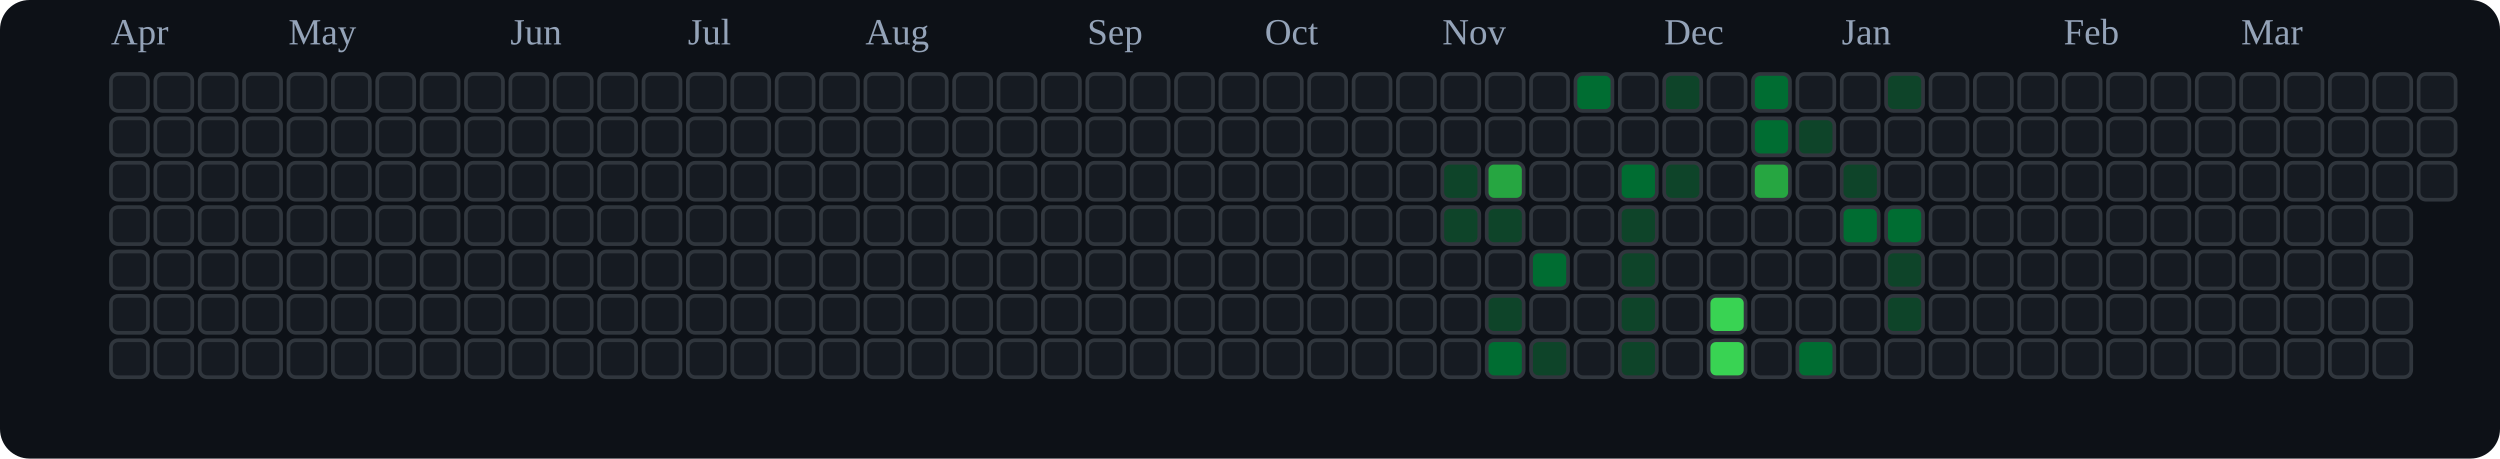
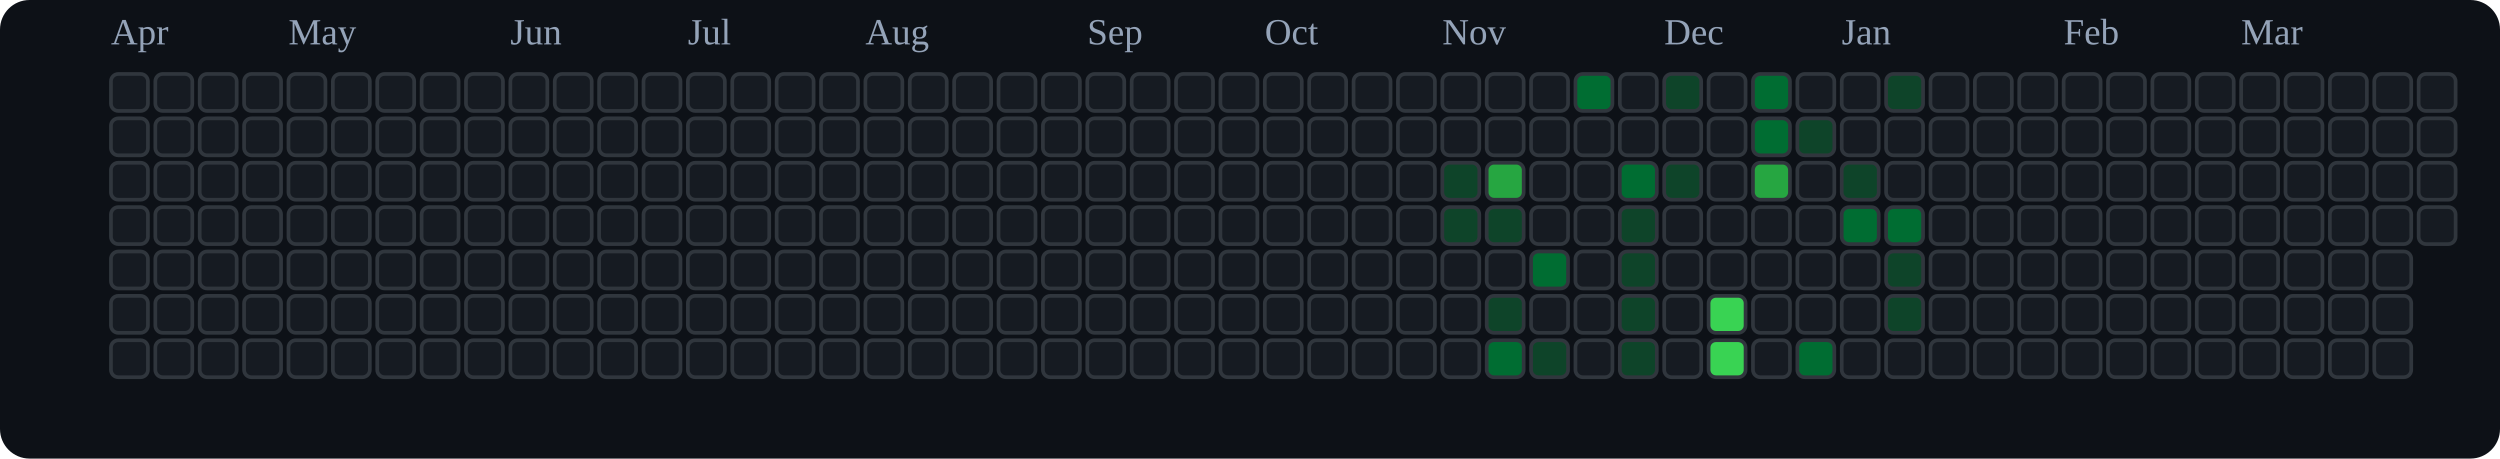
<svg xmlns="http://www.w3.org/2000/svg" viewBox="0 0 676 124" role="img" aria-label="tranhohoangvu Contributions (Dark)">
  <rect x="0" y="0" width="676" height="124" fill="#0d1117" rx="8" ry="8" />
  <text x="30" y="12" font-size="10" fill="#94a3b8">Apr</text>
  <text x="78" y="12" font-size="10" fill="#94a3b8">May</text>
  <text x="138" y="12" font-size="10" fill="#94a3b8">Jun</text>
  <text x="186" y="12" font-size="10" fill="#94a3b8">Jul</text>
  <text x="234" y="12" font-size="10" fill="#94a3b8">Aug</text>
  <text x="294" y="12" font-size="10" fill="#94a3b8">Sep</text>
  <text x="342" y="12" font-size="10" fill="#94a3b8">Oct</text>
  <text x="390" y="12" font-size="10" fill="#94a3b8">Nov</text>
  <text x="450" y="12" font-size="10" fill="#94a3b8">Dec</text>
  <text x="498" y="12" font-size="10" fill="#94a3b8">Jan</text>
  <text x="558" y="12" font-size="10" fill="#94a3b8">Feb</text>
  <text x="606" y="12" font-size="10" fill="#94a3b8">Mar</text>
  <rect x="30" y="20" width="10" height="10" rx="2" ry="2" fill="#161b22" stroke="#30363d" stroke-width="1" />
  <rect x="30" y="32" width="10" height="10" rx="2" ry="2" fill="#161b22" stroke="#30363d" stroke-width="1" />
  <rect x="30" y="44" width="10" height="10" rx="2" ry="2" fill="#161b22" stroke="#30363d" stroke-width="1" />
  <rect x="30" y="56" width="10" height="10" rx="2" ry="2" fill="#161b22" stroke="#30363d" stroke-width="1" />
  <rect x="30" y="68" width="10" height="10" rx="2" ry="2" fill="#161b22" stroke="#30363d" stroke-width="1" />
  <rect x="30" y="80" width="10" height="10" rx="2" ry="2" fill="#161b22" stroke="#30363d" stroke-width="1" />
  <rect x="30" y="92" width="10" height="10" rx="2" ry="2" fill="#161b22" stroke="#30363d" stroke-width="1" />
  <rect x="42" y="20" width="10" height="10" rx="2" ry="2" fill="#161b22" stroke="#30363d" stroke-width="1" />
  <rect x="42" y="32" width="10" height="10" rx="2" ry="2" fill="#161b22" stroke="#30363d" stroke-width="1" />
  <rect x="42" y="44" width="10" height="10" rx="2" ry="2" fill="#161b22" stroke="#30363d" stroke-width="1" />
  <rect x="42" y="56" width="10" height="10" rx="2" ry="2" fill="#161b22" stroke="#30363d" stroke-width="1" />
  <rect x="42" y="68" width="10" height="10" rx="2" ry="2" fill="#161b22" stroke="#30363d" stroke-width="1" />
  <rect x="42" y="80" width="10" height="10" rx="2" ry="2" fill="#161b22" stroke="#30363d" stroke-width="1" />
  <rect x="42" y="92" width="10" height="10" rx="2" ry="2" fill="#161b22" stroke="#30363d" stroke-width="1" />
  <rect x="54" y="20" width="10" height="10" rx="2" ry="2" fill="#161b22" stroke="#30363d" stroke-width="1" />
  <rect x="54" y="32" width="10" height="10" rx="2" ry="2" fill="#161b22" stroke="#30363d" stroke-width="1" />
  <rect x="54" y="44" width="10" height="10" rx="2" ry="2" fill="#161b22" stroke="#30363d" stroke-width="1" />
  <rect x="54" y="56" width="10" height="10" rx="2" ry="2" fill="#161b22" stroke="#30363d" stroke-width="1" />
  <rect x="54" y="68" width="10" height="10" rx="2" ry="2" fill="#161b22" stroke="#30363d" stroke-width="1" />
  <rect x="54" y="80" width="10" height="10" rx="2" ry="2" fill="#161b22" stroke="#30363d" stroke-width="1" />
  <rect x="54" y="92" width="10" height="10" rx="2" ry="2" fill="#161b22" stroke="#30363d" stroke-width="1" />
  <rect x="66" y="20" width="10" height="10" rx="2" ry="2" fill="#161b22" stroke="#30363d" stroke-width="1" />
  <rect x="66" y="32" width="10" height="10" rx="2" ry="2" fill="#161b22" stroke="#30363d" stroke-width="1" />
  <rect x="66" y="44" width="10" height="10" rx="2" ry="2" fill="#161b22" stroke="#30363d" stroke-width="1" />
  <rect x="66" y="56" width="10" height="10" rx="2" ry="2" fill="#161b22" stroke="#30363d" stroke-width="1" />
  <rect x="66" y="68" width="10" height="10" rx="2" ry="2" fill="#161b22" stroke="#30363d" stroke-width="1" />
  <rect x="66" y="80" width="10" height="10" rx="2" ry="2" fill="#161b22" stroke="#30363d" stroke-width="1" />
  <rect x="66" y="92" width="10" height="10" rx="2" ry="2" fill="#161b22" stroke="#30363d" stroke-width="1" />
  <rect x="78" y="20" width="10" height="10" rx="2" ry="2" fill="#161b22" stroke="#30363d" stroke-width="1" />
  <rect x="78" y="32" width="10" height="10" rx="2" ry="2" fill="#161b22" stroke="#30363d" stroke-width="1" />
  <rect x="78" y="44" width="10" height="10" rx="2" ry="2" fill="#161b22" stroke="#30363d" stroke-width="1" />
  <rect x="78" y="56" width="10" height="10" rx="2" ry="2" fill="#161b22" stroke="#30363d" stroke-width="1" />
  <rect x="78" y="68" width="10" height="10" rx="2" ry="2" fill="#161b22" stroke="#30363d" stroke-width="1" />
  <rect x="78" y="80" width="10" height="10" rx="2" ry="2" fill="#161b22" stroke="#30363d" stroke-width="1" />
  <rect x="78" y="92" width="10" height="10" rx="2" ry="2" fill="#161b22" stroke="#30363d" stroke-width="1" />
  <rect x="90" y="20" width="10" height="10" rx="2" ry="2" fill="#161b22" stroke="#30363d" stroke-width="1" />
  <rect x="90" y="32" width="10" height="10" rx="2" ry="2" fill="#161b22" stroke="#30363d" stroke-width="1" />
  <rect x="90" y="44" width="10" height="10" rx="2" ry="2" fill="#161b22" stroke="#30363d" stroke-width="1" />
  <rect x="90" y="56" width="10" height="10" rx="2" ry="2" fill="#161b22" stroke="#30363d" stroke-width="1" />
  <rect x="90" y="68" width="10" height="10" rx="2" ry="2" fill="#161b22" stroke="#30363d" stroke-width="1" />
  <rect x="90" y="80" width="10" height="10" rx="2" ry="2" fill="#161b22" stroke="#30363d" stroke-width="1" />
  <rect x="90" y="92" width="10" height="10" rx="2" ry="2" fill="#161b22" stroke="#30363d" stroke-width="1" />
  <rect x="102" y="20" width="10" height="10" rx="2" ry="2" fill="#161b22" stroke="#30363d" stroke-width="1" />
  <rect x="102" y="32" width="10" height="10" rx="2" ry="2" fill="#161b22" stroke="#30363d" stroke-width="1" />
  <rect x="102" y="44" width="10" height="10" rx="2" ry="2" fill="#161b22" stroke="#30363d" stroke-width="1" />
  <rect x="102" y="56" width="10" height="10" rx="2" ry="2" fill="#161b22" stroke="#30363d" stroke-width="1" />
  <rect x="102" y="68" width="10" height="10" rx="2" ry="2" fill="#161b22" stroke="#30363d" stroke-width="1" />
  <rect x="102" y="80" width="10" height="10" rx="2" ry="2" fill="#161b22" stroke="#30363d" stroke-width="1" />
  <rect x="102" y="92" width="10" height="10" rx="2" ry="2" fill="#161b22" stroke="#30363d" stroke-width="1" />
  <rect x="114" y="20" width="10" height="10" rx="2" ry="2" fill="#161b22" stroke="#30363d" stroke-width="1" />
  <rect x="114" y="32" width="10" height="10" rx="2" ry="2" fill="#161b22" stroke="#30363d" stroke-width="1" />
  <rect x="114" y="44" width="10" height="10" rx="2" ry="2" fill="#161b22" stroke="#30363d" stroke-width="1" />
  <rect x="114" y="56" width="10" height="10" rx="2" ry="2" fill="#161b22" stroke="#30363d" stroke-width="1" />
  <rect x="114" y="68" width="10" height="10" rx="2" ry="2" fill="#161b22" stroke="#30363d" stroke-width="1" />
  <rect x="114" y="80" width="10" height="10" rx="2" ry="2" fill="#161b22" stroke="#30363d" stroke-width="1" />
  <rect x="114" y="92" width="10" height="10" rx="2" ry="2" fill="#161b22" stroke="#30363d" stroke-width="1" />
  <rect x="126" y="20" width="10" height="10" rx="2" ry="2" fill="#161b22" stroke="#30363d" stroke-width="1" />
  <rect x="126" y="32" width="10" height="10" rx="2" ry="2" fill="#161b22" stroke="#30363d" stroke-width="1" />
  <rect x="126" y="44" width="10" height="10" rx="2" ry="2" fill="#161b22" stroke="#30363d" stroke-width="1" />
  <rect x="126" y="56" width="10" height="10" rx="2" ry="2" fill="#161b22" stroke="#30363d" stroke-width="1" />
  <rect x="126" y="68" width="10" height="10" rx="2" ry="2" fill="#161b22" stroke="#30363d" stroke-width="1" />
  <rect x="126" y="80" width="10" height="10" rx="2" ry="2" fill="#161b22" stroke="#30363d" stroke-width="1" />
  <rect x="126" y="92" width="10" height="10" rx="2" ry="2" fill="#161b22" stroke="#30363d" stroke-width="1" />
  <rect x="138" y="20" width="10" height="10" rx="2" ry="2" fill="#161b22" stroke="#30363d" stroke-width="1" />
  <rect x="138" y="32" width="10" height="10" rx="2" ry="2" fill="#161b22" stroke="#30363d" stroke-width="1" />
  <rect x="138" y="44" width="10" height="10" rx="2" ry="2" fill="#161b22" stroke="#30363d" stroke-width="1" />
  <rect x="138" y="56" width="10" height="10" rx="2" ry="2" fill="#161b22" stroke="#30363d" stroke-width="1" />
  <rect x="138" y="68" width="10" height="10" rx="2" ry="2" fill="#161b22" stroke="#30363d" stroke-width="1" />
  <rect x="138" y="80" width="10" height="10" rx="2" ry="2" fill="#161b22" stroke="#30363d" stroke-width="1" />
  <rect x="138" y="92" width="10" height="10" rx="2" ry="2" fill="#161b22" stroke="#30363d" stroke-width="1" />
  <rect x="150" y="20" width="10" height="10" rx="2" ry="2" fill="#161b22" stroke="#30363d" stroke-width="1" />
  <rect x="150" y="32" width="10" height="10" rx="2" ry="2" fill="#161b22" stroke="#30363d" stroke-width="1" />
  <rect x="150" y="44" width="10" height="10" rx="2" ry="2" fill="#161b22" stroke="#30363d" stroke-width="1" />
  <rect x="150" y="56" width="10" height="10" rx="2" ry="2" fill="#161b22" stroke="#30363d" stroke-width="1" />
  <rect x="150" y="68" width="10" height="10" rx="2" ry="2" fill="#161b22" stroke="#30363d" stroke-width="1" />
  <rect x="150" y="80" width="10" height="10" rx="2" ry="2" fill="#161b22" stroke="#30363d" stroke-width="1" />
  <rect x="150" y="92" width="10" height="10" rx="2" ry="2" fill="#161b22" stroke="#30363d" stroke-width="1" />
  <rect x="162" y="20" width="10" height="10" rx="2" ry="2" fill="#161b22" stroke="#30363d" stroke-width="1" />
  <rect x="162" y="32" width="10" height="10" rx="2" ry="2" fill="#161b22" stroke="#30363d" stroke-width="1" />
  <rect x="162" y="44" width="10" height="10" rx="2" ry="2" fill="#161b22" stroke="#30363d" stroke-width="1" />
  <rect x="162" y="56" width="10" height="10" rx="2" ry="2" fill="#161b22" stroke="#30363d" stroke-width="1" />
  <rect x="162" y="68" width="10" height="10" rx="2" ry="2" fill="#161b22" stroke="#30363d" stroke-width="1" />
  <rect x="162" y="80" width="10" height="10" rx="2" ry="2" fill="#161b22" stroke="#30363d" stroke-width="1" />
  <rect x="162" y="92" width="10" height="10" rx="2" ry="2" fill="#161b22" stroke="#30363d" stroke-width="1" />
  <rect x="174" y="20" width="10" height="10" rx="2" ry="2" fill="#161b22" stroke="#30363d" stroke-width="1" />
  <rect x="174" y="32" width="10" height="10" rx="2" ry="2" fill="#161b22" stroke="#30363d" stroke-width="1" />
  <rect x="174" y="44" width="10" height="10" rx="2" ry="2" fill="#161b22" stroke="#30363d" stroke-width="1" />
  <rect x="174" y="56" width="10" height="10" rx="2" ry="2" fill="#161b22" stroke="#30363d" stroke-width="1" />
  <rect x="174" y="68" width="10" height="10" rx="2" ry="2" fill="#161b22" stroke="#30363d" stroke-width="1" />
  <rect x="174" y="80" width="10" height="10" rx="2" ry="2" fill="#161b22" stroke="#30363d" stroke-width="1" />
  <rect x="174" y="92" width="10" height="10" rx="2" ry="2" fill="#161b22" stroke="#30363d" stroke-width="1" />
  <rect x="186" y="20" width="10" height="10" rx="2" ry="2" fill="#161b22" stroke="#30363d" stroke-width="1" />
  <rect x="186" y="32" width="10" height="10" rx="2" ry="2" fill="#161b22" stroke="#30363d" stroke-width="1" />
  <rect x="186" y="44" width="10" height="10" rx="2" ry="2" fill="#161b22" stroke="#30363d" stroke-width="1" />
  <rect x="186" y="56" width="10" height="10" rx="2" ry="2" fill="#161b22" stroke="#30363d" stroke-width="1" />
  <rect x="186" y="68" width="10" height="10" rx="2" ry="2" fill="#161b22" stroke="#30363d" stroke-width="1" />
  <rect x="186" y="80" width="10" height="10" rx="2" ry="2" fill="#161b22" stroke="#30363d" stroke-width="1" />
  <rect x="186" y="92" width="10" height="10" rx="2" ry="2" fill="#161b22" stroke="#30363d" stroke-width="1" />
  <rect x="198" y="20" width="10" height="10" rx="2" ry="2" fill="#161b22" stroke="#30363d" stroke-width="1" />
  <rect x="198" y="32" width="10" height="10" rx="2" ry="2" fill="#161b22" stroke="#30363d" stroke-width="1" />
  <rect x="198" y="44" width="10" height="10" rx="2" ry="2" fill="#161b22" stroke="#30363d" stroke-width="1" />
  <rect x="198" y="56" width="10" height="10" rx="2" ry="2" fill="#161b22" stroke="#30363d" stroke-width="1" />
  <rect x="198" y="68" width="10" height="10" rx="2" ry="2" fill="#161b22" stroke="#30363d" stroke-width="1" />
  <rect x="198" y="80" width="10" height="10" rx="2" ry="2" fill="#161b22" stroke="#30363d" stroke-width="1" />
  <rect x="198" y="92" width="10" height="10" rx="2" ry="2" fill="#161b22" stroke="#30363d" stroke-width="1" />
  <rect x="210" y="20" width="10" height="10" rx="2" ry="2" fill="#161b22" stroke="#30363d" stroke-width="1" />
  <rect x="210" y="32" width="10" height="10" rx="2" ry="2" fill="#161b22" stroke="#30363d" stroke-width="1" />
  <rect x="210" y="44" width="10" height="10" rx="2" ry="2" fill="#161b22" stroke="#30363d" stroke-width="1" />
  <rect x="210" y="56" width="10" height="10" rx="2" ry="2" fill="#161b22" stroke="#30363d" stroke-width="1" />
  <rect x="210" y="68" width="10" height="10" rx="2" ry="2" fill="#161b22" stroke="#30363d" stroke-width="1" />
  <rect x="210" y="80" width="10" height="10" rx="2" ry="2" fill="#161b22" stroke="#30363d" stroke-width="1" />
  <rect x="210" y="92" width="10" height="10" rx="2" ry="2" fill="#161b22" stroke="#30363d" stroke-width="1" />
  <rect x="222" y="20" width="10" height="10" rx="2" ry="2" fill="#161b22" stroke="#30363d" stroke-width="1" />
  <rect x="222" y="32" width="10" height="10" rx="2" ry="2" fill="#161b22" stroke="#30363d" stroke-width="1" />
  <rect x="222" y="44" width="10" height="10" rx="2" ry="2" fill="#161b22" stroke="#30363d" stroke-width="1" />
  <rect x="222" y="56" width="10" height="10" rx="2" ry="2" fill="#161b22" stroke="#30363d" stroke-width="1" />
  <rect x="222" y="68" width="10" height="10" rx="2" ry="2" fill="#161b22" stroke="#30363d" stroke-width="1" />
  <rect x="222" y="80" width="10" height="10" rx="2" ry="2" fill="#161b22" stroke="#30363d" stroke-width="1" />
  <rect x="222" y="92" width="10" height="10" rx="2" ry="2" fill="#161b22" stroke="#30363d" stroke-width="1" />
  <rect x="234" y="20" width="10" height="10" rx="2" ry="2" fill="#161b22" stroke="#30363d" stroke-width="1" />
  <rect x="234" y="32" width="10" height="10" rx="2" ry="2" fill="#161b22" stroke="#30363d" stroke-width="1" />
  <rect x="234" y="44" width="10" height="10" rx="2" ry="2" fill="#161b22" stroke="#30363d" stroke-width="1" />
  <rect x="234" y="56" width="10" height="10" rx="2" ry="2" fill="#161b22" stroke="#30363d" stroke-width="1" />
  <rect x="234" y="68" width="10" height="10" rx="2" ry="2" fill="#161b22" stroke="#30363d" stroke-width="1" />
  <rect x="234" y="80" width="10" height="10" rx="2" ry="2" fill="#161b22" stroke="#30363d" stroke-width="1" />
  <rect x="234" y="92" width="10" height="10" rx="2" ry="2" fill="#161b22" stroke="#30363d" stroke-width="1" />
  <rect x="246" y="20" width="10" height="10" rx="2" ry="2" fill="#161b22" stroke="#30363d" stroke-width="1" />
  <rect x="246" y="32" width="10" height="10" rx="2" ry="2" fill="#161b22" stroke="#30363d" stroke-width="1" />
  <rect x="246" y="44" width="10" height="10" rx="2" ry="2" fill="#161b22" stroke="#30363d" stroke-width="1" />
  <rect x="246" y="56" width="10" height="10" rx="2" ry="2" fill="#161b22" stroke="#30363d" stroke-width="1" />
  <rect x="246" y="68" width="10" height="10" rx="2" ry="2" fill="#161b22" stroke="#30363d" stroke-width="1" />
  <rect x="246" y="80" width="10" height="10" rx="2" ry="2" fill="#161b22" stroke="#30363d" stroke-width="1" />
  <rect x="246" y="92" width="10" height="10" rx="2" ry="2" fill="#161b22" stroke="#30363d" stroke-width="1" />
  <rect x="258" y="20" width="10" height="10" rx="2" ry="2" fill="#161b22" stroke="#30363d" stroke-width="1" />
  <rect x="258" y="32" width="10" height="10" rx="2" ry="2" fill="#161b22" stroke="#30363d" stroke-width="1" />
  <rect x="258" y="44" width="10" height="10" rx="2" ry="2" fill="#161b22" stroke="#30363d" stroke-width="1" />
  <rect x="258" y="56" width="10" height="10" rx="2" ry="2" fill="#161b22" stroke="#30363d" stroke-width="1" />
  <rect x="258" y="68" width="10" height="10" rx="2" ry="2" fill="#161b22" stroke="#30363d" stroke-width="1" />
  <rect x="258" y="80" width="10" height="10" rx="2" ry="2" fill="#161b22" stroke="#30363d" stroke-width="1" />
  <rect x="258" y="92" width="10" height="10" rx="2" ry="2" fill="#161b22" stroke="#30363d" stroke-width="1" />
  <rect x="270" y="20" width="10" height="10" rx="2" ry="2" fill="#161b22" stroke="#30363d" stroke-width="1" />
  <rect x="270" y="32" width="10" height="10" rx="2" ry="2" fill="#161b22" stroke="#30363d" stroke-width="1" />
  <rect x="270" y="44" width="10" height="10" rx="2" ry="2" fill="#161b22" stroke="#30363d" stroke-width="1" />
  <rect x="270" y="56" width="10" height="10" rx="2" ry="2" fill="#161b22" stroke="#30363d" stroke-width="1" />
  <rect x="270" y="68" width="10" height="10" rx="2" ry="2" fill="#161b22" stroke="#30363d" stroke-width="1" />
  <rect x="270" y="80" width="10" height="10" rx="2" ry="2" fill="#161b22" stroke="#30363d" stroke-width="1" />
  <rect x="270" y="92" width="10" height="10" rx="2" ry="2" fill="#161b22" stroke="#30363d" stroke-width="1" />
  <rect x="282" y="20" width="10" height="10" rx="2" ry="2" fill="#161b22" stroke="#30363d" stroke-width="1" />
  <rect x="282" y="32" width="10" height="10" rx="2" ry="2" fill="#161b22" stroke="#30363d" stroke-width="1" />
  <rect x="282" y="44" width="10" height="10" rx="2" ry="2" fill="#161b22" stroke="#30363d" stroke-width="1" />
  <rect x="282" y="56" width="10" height="10" rx="2" ry="2" fill="#161b22" stroke="#30363d" stroke-width="1" />
  <rect x="282" y="68" width="10" height="10" rx="2" ry="2" fill="#161b22" stroke="#30363d" stroke-width="1" />
  <rect x="282" y="80" width="10" height="10" rx="2" ry="2" fill="#161b22" stroke="#30363d" stroke-width="1" />
  <rect x="282" y="92" width="10" height="10" rx="2" ry="2" fill="#161b22" stroke="#30363d" stroke-width="1" />
  <rect x="294" y="20" width="10" height="10" rx="2" ry="2" fill="#161b22" stroke="#30363d" stroke-width="1" />
  <rect x="294" y="32" width="10" height="10" rx="2" ry="2" fill="#161b22" stroke="#30363d" stroke-width="1" />
  <rect x="294" y="44" width="10" height="10" rx="2" ry="2" fill="#161b22" stroke="#30363d" stroke-width="1" />
  <rect x="294" y="56" width="10" height="10" rx="2" ry="2" fill="#161b22" stroke="#30363d" stroke-width="1" />
  <rect x="294" y="68" width="10" height="10" rx="2" ry="2" fill="#161b22" stroke="#30363d" stroke-width="1" />
  <rect x="294" y="80" width="10" height="10" rx="2" ry="2" fill="#161b22" stroke="#30363d" stroke-width="1" />
  <rect x="294" y="92" width="10" height="10" rx="2" ry="2" fill="#161b22" stroke="#30363d" stroke-width="1" />
  <rect x="306" y="20" width="10" height="10" rx="2" ry="2" fill="#161b22" stroke="#30363d" stroke-width="1" />
  <rect x="306" y="32" width="10" height="10" rx="2" ry="2" fill="#161b22" stroke="#30363d" stroke-width="1" />
  <rect x="306" y="44" width="10" height="10" rx="2" ry="2" fill="#161b22" stroke="#30363d" stroke-width="1" />
  <rect x="306" y="56" width="10" height="10" rx="2" ry="2" fill="#161b22" stroke="#30363d" stroke-width="1" />
  <rect x="306" y="68" width="10" height="10" rx="2" ry="2" fill="#161b22" stroke="#30363d" stroke-width="1" />
  <rect x="306" y="80" width="10" height="10" rx="2" ry="2" fill="#161b22" stroke="#30363d" stroke-width="1" />
  <rect x="306" y="92" width="10" height="10" rx="2" ry="2" fill="#161b22" stroke="#30363d" stroke-width="1" />
  <rect x="318" y="20" width="10" height="10" rx="2" ry="2" fill="#161b22" stroke="#30363d" stroke-width="1" />
  <rect x="318" y="32" width="10" height="10" rx="2" ry="2" fill="#161b22" stroke="#30363d" stroke-width="1" />
  <rect x="318" y="44" width="10" height="10" rx="2" ry="2" fill="#161b22" stroke="#30363d" stroke-width="1" />
  <rect x="318" y="56" width="10" height="10" rx="2" ry="2" fill="#161b22" stroke="#30363d" stroke-width="1" />
  <rect x="318" y="68" width="10" height="10" rx="2" ry="2" fill="#161b22" stroke="#30363d" stroke-width="1" />
  <rect x="318" y="80" width="10" height="10" rx="2" ry="2" fill="#161b22" stroke="#30363d" stroke-width="1" />
  <rect x="318" y="92" width="10" height="10" rx="2" ry="2" fill="#161b22" stroke="#30363d" stroke-width="1" />
  <rect x="330" y="20" width="10" height="10" rx="2" ry="2" fill="#161b22" stroke="#30363d" stroke-width="1" />
  <rect x="330" y="32" width="10" height="10" rx="2" ry="2" fill="#161b22" stroke="#30363d" stroke-width="1" />
  <rect x="330" y="44" width="10" height="10" rx="2" ry="2" fill="#161b22" stroke="#30363d" stroke-width="1" />
  <rect x="330" y="56" width="10" height="10" rx="2" ry="2" fill="#161b22" stroke="#30363d" stroke-width="1" />
  <rect x="330" y="68" width="10" height="10" rx="2" ry="2" fill="#161b22" stroke="#30363d" stroke-width="1" />
  <rect x="330" y="80" width="10" height="10" rx="2" ry="2" fill="#161b22" stroke="#30363d" stroke-width="1" />
  <rect x="330" y="92" width="10" height="10" rx="2" ry="2" fill="#161b22" stroke="#30363d" stroke-width="1" />
  <rect x="342" y="20" width="10" height="10" rx="2" ry="2" fill="#161b22" stroke="#30363d" stroke-width="1" />
  <rect x="342" y="32" width="10" height="10" rx="2" ry="2" fill="#161b22" stroke="#30363d" stroke-width="1" />
  <rect x="342" y="44" width="10" height="10" rx="2" ry="2" fill="#161b22" stroke="#30363d" stroke-width="1" />
  <rect x="342" y="56" width="10" height="10" rx="2" ry="2" fill="#161b22" stroke="#30363d" stroke-width="1" />
  <rect x="342" y="68" width="10" height="10" rx="2" ry="2" fill="#161b22" stroke="#30363d" stroke-width="1" />
  <rect x="342" y="80" width="10" height="10" rx="2" ry="2" fill="#161b22" stroke="#30363d" stroke-width="1" />
  <rect x="342" y="92" width="10" height="10" rx="2" ry="2" fill="#161b22" stroke="#30363d" stroke-width="1" />
  <rect x="354" y="20" width="10" height="10" rx="2" ry="2" fill="#161b22" stroke="#30363d" stroke-width="1" />
  <rect x="354" y="32" width="10" height="10" rx="2" ry="2" fill="#161b22" stroke="#30363d" stroke-width="1" />
  <rect x="354" y="44" width="10" height="10" rx="2" ry="2" fill="#161b22" stroke="#30363d" stroke-width="1" />
  <rect x="354" y="56" width="10" height="10" rx="2" ry="2" fill="#161b22" stroke="#30363d" stroke-width="1" />
  <rect x="354" y="68" width="10" height="10" rx="2" ry="2" fill="#161b22" stroke="#30363d" stroke-width="1" />
  <rect x="354" y="80" width="10" height="10" rx="2" ry="2" fill="#161b22" stroke="#30363d" stroke-width="1" />
  <rect x="354" y="92" width="10" height="10" rx="2" ry="2" fill="#161b22" stroke="#30363d" stroke-width="1" />
  <rect x="366" y="20" width="10" height="10" rx="2" ry="2" fill="#161b22" stroke="#30363d" stroke-width="1" />
  <rect x="366" y="32" width="10" height="10" rx="2" ry="2" fill="#161b22" stroke="#30363d" stroke-width="1" />
  <rect x="366" y="44" width="10" height="10" rx="2" ry="2" fill="#161b22" stroke="#30363d" stroke-width="1" />
  <rect x="366" y="56" width="10" height="10" rx="2" ry="2" fill="#161b22" stroke="#30363d" stroke-width="1" />
  <rect x="366" y="68" width="10" height="10" rx="2" ry="2" fill="#161b22" stroke="#30363d" stroke-width="1" />
  <rect x="366" y="80" width="10" height="10" rx="2" ry="2" fill="#161b22" stroke="#30363d" stroke-width="1" />
  <rect x="366" y="92" width="10" height="10" rx="2" ry="2" fill="#161b22" stroke="#30363d" stroke-width="1" />
  <rect x="378" y="20" width="10" height="10" rx="2" ry="2" fill="#161b22" stroke="#30363d" stroke-width="1" />
  <rect x="378" y="32" width="10" height="10" rx="2" ry="2" fill="#161b22" stroke="#30363d" stroke-width="1" />
  <rect x="378" y="44" width="10" height="10" rx="2" ry="2" fill="#161b22" stroke="#30363d" stroke-width="1" />
  <rect x="378" y="56" width="10" height="10" rx="2" ry="2" fill="#161b22" stroke="#30363d" stroke-width="1" />
  <rect x="378" y="68" width="10" height="10" rx="2" ry="2" fill="#161b22" stroke="#30363d" stroke-width="1" />
  <rect x="378" y="80" width="10" height="10" rx="2" ry="2" fill="#161b22" stroke="#30363d" stroke-width="1" />
  <rect x="378" y="92" width="10" height="10" rx="2" ry="2" fill="#161b22" stroke="#30363d" stroke-width="1" />
  <rect x="390" y="20" width="10" height="10" rx="2" ry="2" fill="#161b22" stroke="#30363d" stroke-width="1" />
  <rect x="390" y="32" width="10" height="10" rx="2" ry="2" fill="#161b22" stroke="#30363d" stroke-width="1" />
  <rect x="390" y="44" width="10" height="10" rx="2" ry="2" fill="#0e4429" stroke="#30363d" stroke-width="1" />
  <rect x="390" y="56" width="10" height="10" rx="2" ry="2" fill="#0e4429" stroke="#30363d" stroke-width="1" />
  <rect x="390" y="68" width="10" height="10" rx="2" ry="2" fill="#161b22" stroke="#30363d" stroke-width="1" />
  <rect x="390" y="80" width="10" height="10" rx="2" ry="2" fill="#161b22" stroke="#30363d" stroke-width="1" />
  <rect x="390" y="92" width="10" height="10" rx="2" ry="2" fill="#161b22" stroke="#30363d" stroke-width="1" />
  <rect x="402" y="20" width="10" height="10" rx="2" ry="2" fill="#161b22" stroke="#30363d" stroke-width="1" />
  <rect x="402" y="32" width="10" height="10" rx="2" ry="2" fill="#161b22" stroke="#30363d" stroke-width="1" />
  <rect x="402" y="44" width="10" height="10" rx="2" ry="2" fill="#26a641" stroke="#30363d" stroke-width="1" />
  <rect x="402" y="56" width="10" height="10" rx="2" ry="2" fill="#0e4429" stroke="#30363d" stroke-width="1" />
  <rect x="402" y="68" width="10" height="10" rx="2" ry="2" fill="#161b22" stroke="#30363d" stroke-width="1" />
  <rect x="402" y="80" width="10" height="10" rx="2" ry="2" fill="#0e4429" stroke="#30363d" stroke-width="1" />
  <rect x="402" y="92" width="10" height="10" rx="2" ry="2" fill="#006d32" stroke="#30363d" stroke-width="1" />
  <rect x="414" y="20" width="10" height="10" rx="2" ry="2" fill="#161b22" stroke="#30363d" stroke-width="1" />
  <rect x="414" y="32" width="10" height="10" rx="2" ry="2" fill="#161b22" stroke="#30363d" stroke-width="1" />
  <rect x="414" y="44" width="10" height="10" rx="2" ry="2" fill="#161b22" stroke="#30363d" stroke-width="1" />
  <rect x="414" y="56" width="10" height="10" rx="2" ry="2" fill="#161b22" stroke="#30363d" stroke-width="1" />
  <rect x="414" y="68" width="10" height="10" rx="2" ry="2" fill="#006d32" stroke="#30363d" stroke-width="1" />
  <rect x="414" y="80" width="10" height="10" rx="2" ry="2" fill="#161b22" stroke="#30363d" stroke-width="1" />
  <rect x="414" y="92" width="10" height="10" rx="2" ry="2" fill="#0e4429" stroke="#30363d" stroke-width="1" />
  <rect x="426" y="20" width="10" height="10" rx="2" ry="2" fill="#006d32" stroke="#30363d" stroke-width="1" />
  <rect x="426" y="32" width="10" height="10" rx="2" ry="2" fill="#161b22" stroke="#30363d" stroke-width="1" />
  <rect x="426" y="44" width="10" height="10" rx="2" ry="2" fill="#161b22" stroke="#30363d" stroke-width="1" />
  <rect x="426" y="56" width="10" height="10" rx="2" ry="2" fill="#161b22" stroke="#30363d" stroke-width="1" />
  <rect x="426" y="68" width="10" height="10" rx="2" ry="2" fill="#161b22" stroke="#30363d" stroke-width="1" />
  <rect x="426" y="80" width="10" height="10" rx="2" ry="2" fill="#161b22" stroke="#30363d" stroke-width="1" />
  <rect x="426" y="92" width="10" height="10" rx="2" ry="2" fill="#161b22" stroke="#30363d" stroke-width="1" />
  <rect x="438" y="20" width="10" height="10" rx="2" ry="2" fill="#161b22" stroke="#30363d" stroke-width="1" />
  <rect x="438" y="32" width="10" height="10" rx="2" ry="2" fill="#161b22" stroke="#30363d" stroke-width="1" />
  <rect x="438" y="44" width="10" height="10" rx="2" ry="2" fill="#006d32" stroke="#30363d" stroke-width="1" />
  <rect x="438" y="56" width="10" height="10" rx="2" ry="2" fill="#0e4429" stroke="#30363d" stroke-width="1" />
  <rect x="438" y="68" width="10" height="10" rx="2" ry="2" fill="#0e4429" stroke="#30363d" stroke-width="1" />
  <rect x="438" y="80" width="10" height="10" rx="2" ry="2" fill="#0e4429" stroke="#30363d" stroke-width="1" />
  <rect x="438" y="92" width="10" height="10" rx="2" ry="2" fill="#0e4429" stroke="#30363d" stroke-width="1" />
  <rect x="450" y="20" width="10" height="10" rx="2" ry="2" fill="#0e4429" stroke="#30363d" stroke-width="1" />
  <rect x="450" y="32" width="10" height="10" rx="2" ry="2" fill="#161b22" stroke="#30363d" stroke-width="1" />
  <rect x="450" y="44" width="10" height="10" rx="2" ry="2" fill="#0e4429" stroke="#30363d" stroke-width="1" />
  <rect x="450" y="56" width="10" height="10" rx="2" ry="2" fill="#161b22" stroke="#30363d" stroke-width="1" />
  <rect x="450" y="68" width="10" height="10" rx="2" ry="2" fill="#161b22" stroke="#30363d" stroke-width="1" />
  <rect x="450" y="80" width="10" height="10" rx="2" ry="2" fill="#161b22" stroke="#30363d" stroke-width="1" />
  <rect x="450" y="92" width="10" height="10" rx="2" ry="2" fill="#161b22" stroke="#30363d" stroke-width="1" />
  <rect x="462" y="20" width="10" height="10" rx="2" ry="2" fill="#161b22" stroke="#30363d" stroke-width="1" />
  <rect x="462" y="32" width="10" height="10" rx="2" ry="2" fill="#161b22" stroke="#30363d" stroke-width="1" />
  <rect x="462" y="44" width="10" height="10" rx="2" ry="2" fill="#161b22" stroke="#30363d" stroke-width="1" />
  <rect x="462" y="56" width="10" height="10" rx="2" ry="2" fill="#161b22" stroke="#30363d" stroke-width="1" />
  <rect x="462" y="68" width="10" height="10" rx="2" ry="2" fill="#161b22" stroke="#30363d" stroke-width="1" />
  <rect x="462" y="80" width="10" height="10" rx="2" ry="2" fill="#39d353" stroke="#30363d" stroke-width="1" />
  <rect x="462" y="92" width="10" height="10" rx="2" ry="2" fill="#39d353" stroke="#30363d" stroke-width="1" />
  <rect x="474" y="20" width="10" height="10" rx="2" ry="2" fill="#006d32" stroke="#30363d" stroke-width="1" />
  <rect x="474" y="32" width="10" height="10" rx="2" ry="2" fill="#006d32" stroke="#30363d" stroke-width="1" />
  <rect x="474" y="44" width="10" height="10" rx="2" ry="2" fill="#26a641" stroke="#30363d" stroke-width="1" />
  <rect x="474" y="56" width="10" height="10" rx="2" ry="2" fill="#161b22" stroke="#30363d" stroke-width="1" />
  <rect x="474" y="68" width="10" height="10" rx="2" ry="2" fill="#161b22" stroke="#30363d" stroke-width="1" />
  <rect x="474" y="80" width="10" height="10" rx="2" ry="2" fill="#161b22" stroke="#30363d" stroke-width="1" />
  <rect x="474" y="92" width="10" height="10" rx="2" ry="2" fill="#161b22" stroke="#30363d" stroke-width="1" />
  <rect x="486" y="20" width="10" height="10" rx="2" ry="2" fill="#161b22" stroke="#30363d" stroke-width="1" />
  <rect x="486" y="32" width="10" height="10" rx="2" ry="2" fill="#0e4429" stroke="#30363d" stroke-width="1" />
  <rect x="486" y="44" width="10" height="10" rx="2" ry="2" fill="#161b22" stroke="#30363d" stroke-width="1" />
  <rect x="486" y="56" width="10" height="10" rx="2" ry="2" fill="#161b22" stroke="#30363d" stroke-width="1" />
  <rect x="486" y="68" width="10" height="10" rx="2" ry="2" fill="#161b22" stroke="#30363d" stroke-width="1" />
  <rect x="486" y="80" width="10" height="10" rx="2" ry="2" fill="#161b22" stroke="#30363d" stroke-width="1" />
  <rect x="486" y="92" width="10" height="10" rx="2" ry="2" fill="#006d32" stroke="#30363d" stroke-width="1" />
  <rect x="498" y="20" width="10" height="10" rx="2" ry="2" fill="#161b22" stroke="#30363d" stroke-width="1" />
  <rect x="498" y="32" width="10" height="10" rx="2" ry="2" fill="#161b22" stroke="#30363d" stroke-width="1" />
  <rect x="498" y="44" width="10" height="10" rx="2" ry="2" fill="#0e4429" stroke="#30363d" stroke-width="1" />
  <rect x="498" y="56" width="10" height="10" rx="2" ry="2" fill="#006d32" stroke="#30363d" stroke-width="1" />
  <rect x="498" y="68" width="10" height="10" rx="2" ry="2" fill="#161b22" stroke="#30363d" stroke-width="1" />
  <rect x="498" y="80" width="10" height="10" rx="2" ry="2" fill="#161b22" stroke="#30363d" stroke-width="1" />
  <rect x="498" y="92" width="10" height="10" rx="2" ry="2" fill="#161b22" stroke="#30363d" stroke-width="1" />
  <rect x="510" y="20" width="10" height="10" rx="2" ry="2" fill="#0e4429" stroke="#30363d" stroke-width="1" />
  <rect x="510" y="32" width="10" height="10" rx="2" ry="2" fill="#161b22" stroke="#30363d" stroke-width="1" />
  <rect x="510" y="44" width="10" height="10" rx="2" ry="2" fill="#161b22" stroke="#30363d" stroke-width="1" />
  <rect x="510" y="56" width="10" height="10" rx="2" ry="2" fill="#006d32" stroke="#30363d" stroke-width="1" />
  <rect x="510" y="68" width="10" height="10" rx="2" ry="2" fill="#0e4429" stroke="#30363d" stroke-width="1" />
  <rect x="510" y="80" width="10" height="10" rx="2" ry="2" fill="#0e4429" stroke="#30363d" stroke-width="1" />
  <rect x="510" y="92" width="10" height="10" rx="2" ry="2" fill="#161b22" stroke="#30363d" stroke-width="1" />
  <rect x="522" y="20" width="10" height="10" rx="2" ry="2" fill="#161b22" stroke="#30363d" stroke-width="1" />
  <rect x="522" y="32" width="10" height="10" rx="2" ry="2" fill="#161b22" stroke="#30363d" stroke-width="1" />
  <rect x="522" y="44" width="10" height="10" rx="2" ry="2" fill="#161b22" stroke="#30363d" stroke-width="1" />
  <rect x="522" y="56" width="10" height="10" rx="2" ry="2" fill="#161b22" stroke="#30363d" stroke-width="1" />
  <rect x="522" y="68" width="10" height="10" rx="2" ry="2" fill="#161b22" stroke="#30363d" stroke-width="1" />
  <rect x="522" y="80" width="10" height="10" rx="2" ry="2" fill="#161b22" stroke="#30363d" stroke-width="1" />
  <rect x="522" y="92" width="10" height="10" rx="2" ry="2" fill="#161b22" stroke="#30363d" stroke-width="1" />
  <rect x="534" y="20" width="10" height="10" rx="2" ry="2" fill="#161b22" stroke="#30363d" stroke-width="1" />
  <rect x="534" y="32" width="10" height="10" rx="2" ry="2" fill="#161b22" stroke="#30363d" stroke-width="1" />
  <rect x="534" y="44" width="10" height="10" rx="2" ry="2" fill="#161b22" stroke="#30363d" stroke-width="1" />
  <rect x="534" y="56" width="10" height="10" rx="2" ry="2" fill="#161b22" stroke="#30363d" stroke-width="1" />
  <rect x="534" y="68" width="10" height="10" rx="2" ry="2" fill="#161b22" stroke="#30363d" stroke-width="1" />
  <rect x="534" y="80" width="10" height="10" rx="2" ry="2" fill="#161b22" stroke="#30363d" stroke-width="1" />
  <rect x="534" y="92" width="10" height="10" rx="2" ry="2" fill="#161b22" stroke="#30363d" stroke-width="1" />
  <rect x="546" y="20" width="10" height="10" rx="2" ry="2" fill="#161b22" stroke="#30363d" stroke-width="1" />
  <rect x="546" y="32" width="10" height="10" rx="2" ry="2" fill="#161b22" stroke="#30363d" stroke-width="1" />
  <rect x="546" y="44" width="10" height="10" rx="2" ry="2" fill="#161b22" stroke="#30363d" stroke-width="1" />
  <rect x="546" y="56" width="10" height="10" rx="2" ry="2" fill="#161b22" stroke="#30363d" stroke-width="1" />
  <rect x="546" y="68" width="10" height="10" rx="2" ry="2" fill="#161b22" stroke="#30363d" stroke-width="1" />
  <rect x="546" y="80" width="10" height="10" rx="2" ry="2" fill="#161b22" stroke="#30363d" stroke-width="1" />
  <rect x="546" y="92" width="10" height="10" rx="2" ry="2" fill="#161b22" stroke="#30363d" stroke-width="1" />
  <rect x="558" y="20" width="10" height="10" rx="2" ry="2" fill="#161b22" stroke="#30363d" stroke-width="1" />
  <rect x="558" y="32" width="10" height="10" rx="2" ry="2" fill="#161b22" stroke="#30363d" stroke-width="1" />
  <rect x="558" y="44" width="10" height="10" rx="2" ry="2" fill="#161b22" stroke="#30363d" stroke-width="1" />
  <rect x="558" y="56" width="10" height="10" rx="2" ry="2" fill="#161b22" stroke="#30363d" stroke-width="1" />
  <rect x="558" y="68" width="10" height="10" rx="2" ry="2" fill="#161b22" stroke="#30363d" stroke-width="1" />
  <rect x="558" y="80" width="10" height="10" rx="2" ry="2" fill="#161b22" stroke="#30363d" stroke-width="1" />
  <rect x="558" y="92" width="10" height="10" rx="2" ry="2" fill="#161b22" stroke="#30363d" stroke-width="1" />
  <rect x="570" y="20" width="10" height="10" rx="2" ry="2" fill="#161b22" stroke="#30363d" stroke-width="1" />
  <rect x="570" y="32" width="10" height="10" rx="2" ry="2" fill="#161b22" stroke="#30363d" stroke-width="1" />
  <rect x="570" y="44" width="10" height="10" rx="2" ry="2" fill="#161b22" stroke="#30363d" stroke-width="1" />
  <rect x="570" y="56" width="10" height="10" rx="2" ry="2" fill="#161b22" stroke="#30363d" stroke-width="1" />
  <rect x="570" y="68" width="10" height="10" rx="2" ry="2" fill="#161b22" stroke="#30363d" stroke-width="1" />
  <rect x="570" y="80" width="10" height="10" rx="2" ry="2" fill="#161b22" stroke="#30363d" stroke-width="1" />
  <rect x="570" y="92" width="10" height="10" rx="2" ry="2" fill="#161b22" stroke="#30363d" stroke-width="1" />
  <rect x="582" y="20" width="10" height="10" rx="2" ry="2" fill="#161b22" stroke="#30363d" stroke-width="1" />
  <rect x="582" y="32" width="10" height="10" rx="2" ry="2" fill="#161b22" stroke="#30363d" stroke-width="1" />
  <rect x="582" y="44" width="10" height="10" rx="2" ry="2" fill="#161b22" stroke="#30363d" stroke-width="1" />
  <rect x="582" y="56" width="10" height="10" rx="2" ry="2" fill="#161b22" stroke="#30363d" stroke-width="1" />
  <rect x="582" y="68" width="10" height="10" rx="2" ry="2" fill="#161b22" stroke="#30363d" stroke-width="1" />
  <rect x="582" y="80" width="10" height="10" rx="2" ry="2" fill="#161b22" stroke="#30363d" stroke-width="1" />
  <rect x="582" y="92" width="10" height="10" rx="2" ry="2" fill="#161b22" stroke="#30363d" stroke-width="1" />
  <rect x="594" y="20" width="10" height="10" rx="2" ry="2" fill="#161b22" stroke="#30363d" stroke-width="1" />
  <rect x="594" y="32" width="10" height="10" rx="2" ry="2" fill="#161b22" stroke="#30363d" stroke-width="1" />
  <rect x="594" y="44" width="10" height="10" rx="2" ry="2" fill="#161b22" stroke="#30363d" stroke-width="1" />
  <rect x="594" y="56" width="10" height="10" rx="2" ry="2" fill="#161b22" stroke="#30363d" stroke-width="1" />
  <rect x="594" y="68" width="10" height="10" rx="2" ry="2" fill="#161b22" stroke="#30363d" stroke-width="1" />
  <rect x="594" y="80" width="10" height="10" rx="2" ry="2" fill="#161b22" stroke="#30363d" stroke-width="1" />
  <rect x="594" y="92" width="10" height="10" rx="2" ry="2" fill="#161b22" stroke="#30363d" stroke-width="1" />
  <rect x="606" y="20" width="10" height="10" rx="2" ry="2" fill="#161b22" stroke="#30363d" stroke-width="1" />
  <rect x="606" y="32" width="10" height="10" rx="2" ry="2" fill="#161b22" stroke="#30363d" stroke-width="1" />
  <rect x="606" y="44" width="10" height="10" rx="2" ry="2" fill="#161b22" stroke="#30363d" stroke-width="1" />
  <rect x="606" y="56" width="10" height="10" rx="2" ry="2" fill="#161b22" stroke="#30363d" stroke-width="1" />
  <rect x="606" y="68" width="10" height="10" rx="2" ry="2" fill="#161b22" stroke="#30363d" stroke-width="1" />
  <rect x="606" y="80" width="10" height="10" rx="2" ry="2" fill="#161b22" stroke="#30363d" stroke-width="1" />
  <rect x="606" y="92" width="10" height="10" rx="2" ry="2" fill="#161b22" stroke="#30363d" stroke-width="1" />
  <rect x="618" y="20" width="10" height="10" rx="2" ry="2" fill="#161b22" stroke="#30363d" stroke-width="1" />
  <rect x="618" y="32" width="10" height="10" rx="2" ry="2" fill="#161b22" stroke="#30363d" stroke-width="1" />
  <rect x="618" y="44" width="10" height="10" rx="2" ry="2" fill="#161b22" stroke="#30363d" stroke-width="1" />
  <rect x="618" y="56" width="10" height="10" rx="2" ry="2" fill="#161b22" stroke="#30363d" stroke-width="1" />
  <rect x="618" y="68" width="10" height="10" rx="2" ry="2" fill="#161b22" stroke="#30363d" stroke-width="1" />
  <rect x="618" y="80" width="10" height="10" rx="2" ry="2" fill="#161b22" stroke="#30363d" stroke-width="1" />
  <rect x="618" y="92" width="10" height="10" rx="2" ry="2" fill="#161b22" stroke="#30363d" stroke-width="1" />
  <rect x="630" y="20" width="10" height="10" rx="2" ry="2" fill="#161b22" stroke="#30363d" stroke-width="1" />
  <rect x="630" y="32" width="10" height="10" rx="2" ry="2" fill="#161b22" stroke="#30363d" stroke-width="1" />
  <rect x="630" y="44" width="10" height="10" rx="2" ry="2" fill="#161b22" stroke="#30363d" stroke-width="1" />
  <rect x="630" y="56" width="10" height="10" rx="2" ry="2" fill="#161b22" stroke="#30363d" stroke-width="1" />
  <rect x="630" y="68" width="10" height="10" rx="2" ry="2" fill="#161b22" stroke="#30363d" stroke-width="1" />
  <rect x="630" y="80" width="10" height="10" rx="2" ry="2" fill="#161b22" stroke="#30363d" stroke-width="1" />
  <rect x="630" y="92" width="10" height="10" rx="2" ry="2" fill="#161b22" stroke="#30363d" stroke-width="1" />
  <rect x="642" y="20" width="10" height="10" rx="2" ry="2" fill="#161b22" stroke="#30363d" stroke-width="1" />
  <rect x="642" y="32" width="10" height="10" rx="2" ry="2" fill="#161b22" stroke="#30363d" stroke-width="1" />
  <rect x="642" y="44" width="10" height="10" rx="2" ry="2" fill="#161b22" stroke="#30363d" stroke-width="1" />
  <rect x="642" y="56" width="10" height="10" rx="2" ry="2" fill="#161b22" stroke="#30363d" stroke-width="1" />
  <rect x="642" y="68" width="10" height="10" rx="2" ry="2" fill="#161b22" stroke="#30363d" stroke-width="1" />
  <rect x="642" y="80" width="10" height="10" rx="2" ry="2" fill="#161b22" stroke="#30363d" stroke-width="1" />
  <rect x="642" y="92" width="10" height="10" rx="2" ry="2" fill="#161b22" stroke="#30363d" stroke-width="1" />
  <rect x="654" y="20" width="10" height="10" rx="2" ry="2" fill="#161b22" stroke="#30363d" stroke-width="1" />
  <rect x="654" y="32" width="10" height="10" rx="2" ry="2" fill="#161b22" stroke="#30363d" stroke-width="1" />
  <rect x="654" y="44" width="10" height="10" rx="2" ry="2" fill="#161b22" stroke="#30363d" stroke-width="1" />
+   <rect x="654" y="56" width="10" height="10" rx="2" ry="2" fill="#161b22" stroke="#30363d" stroke-width="1" />
</svg>
